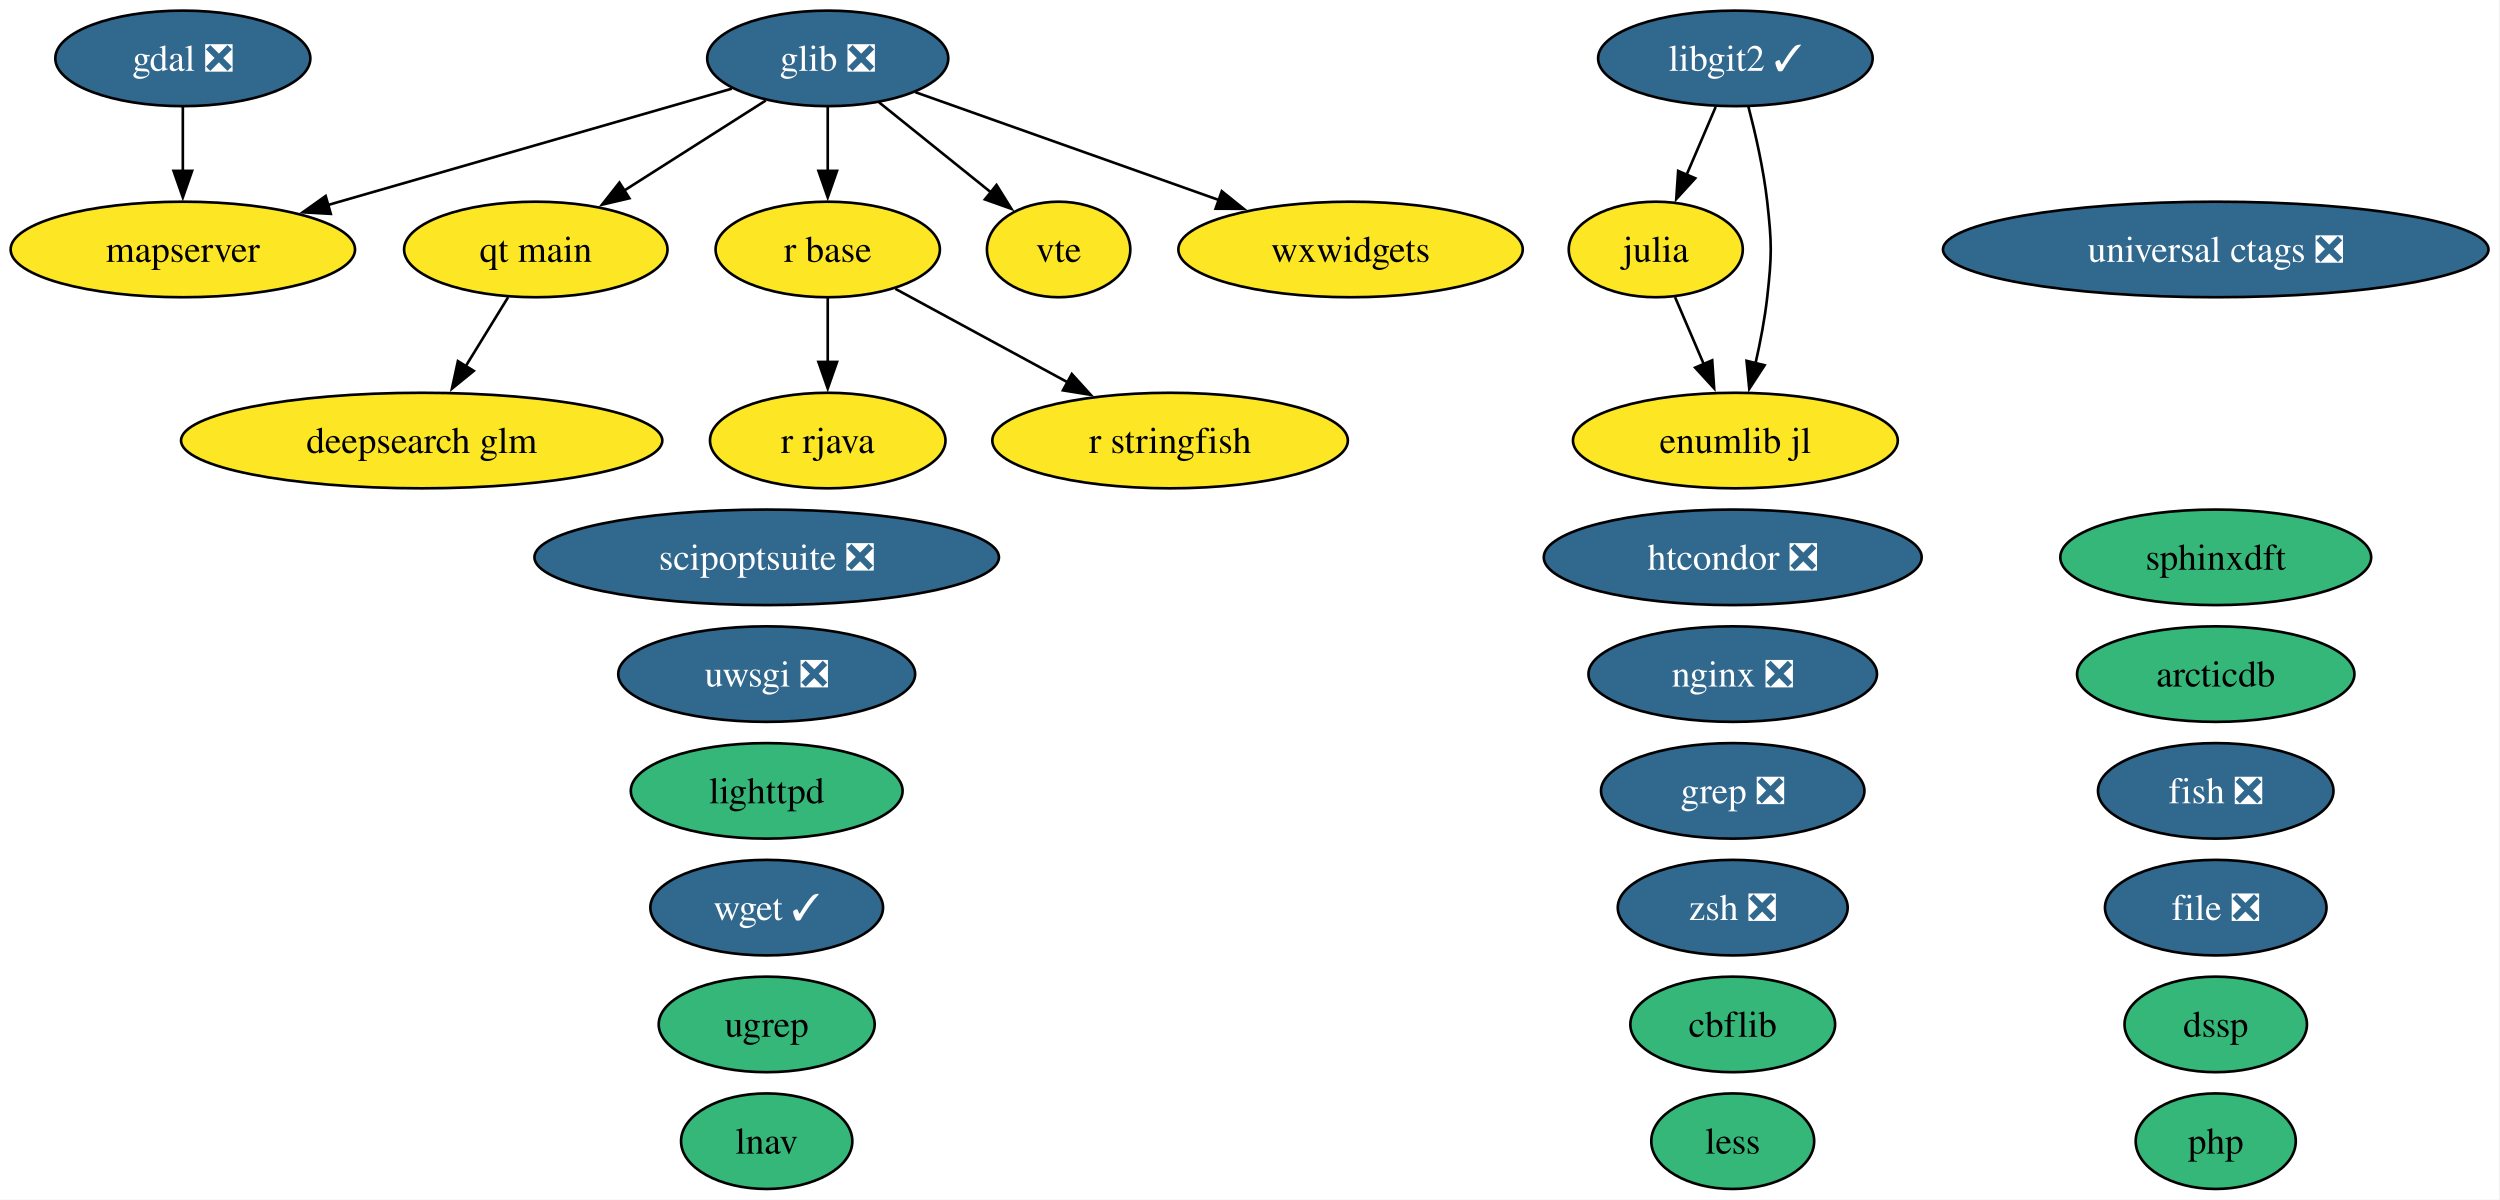
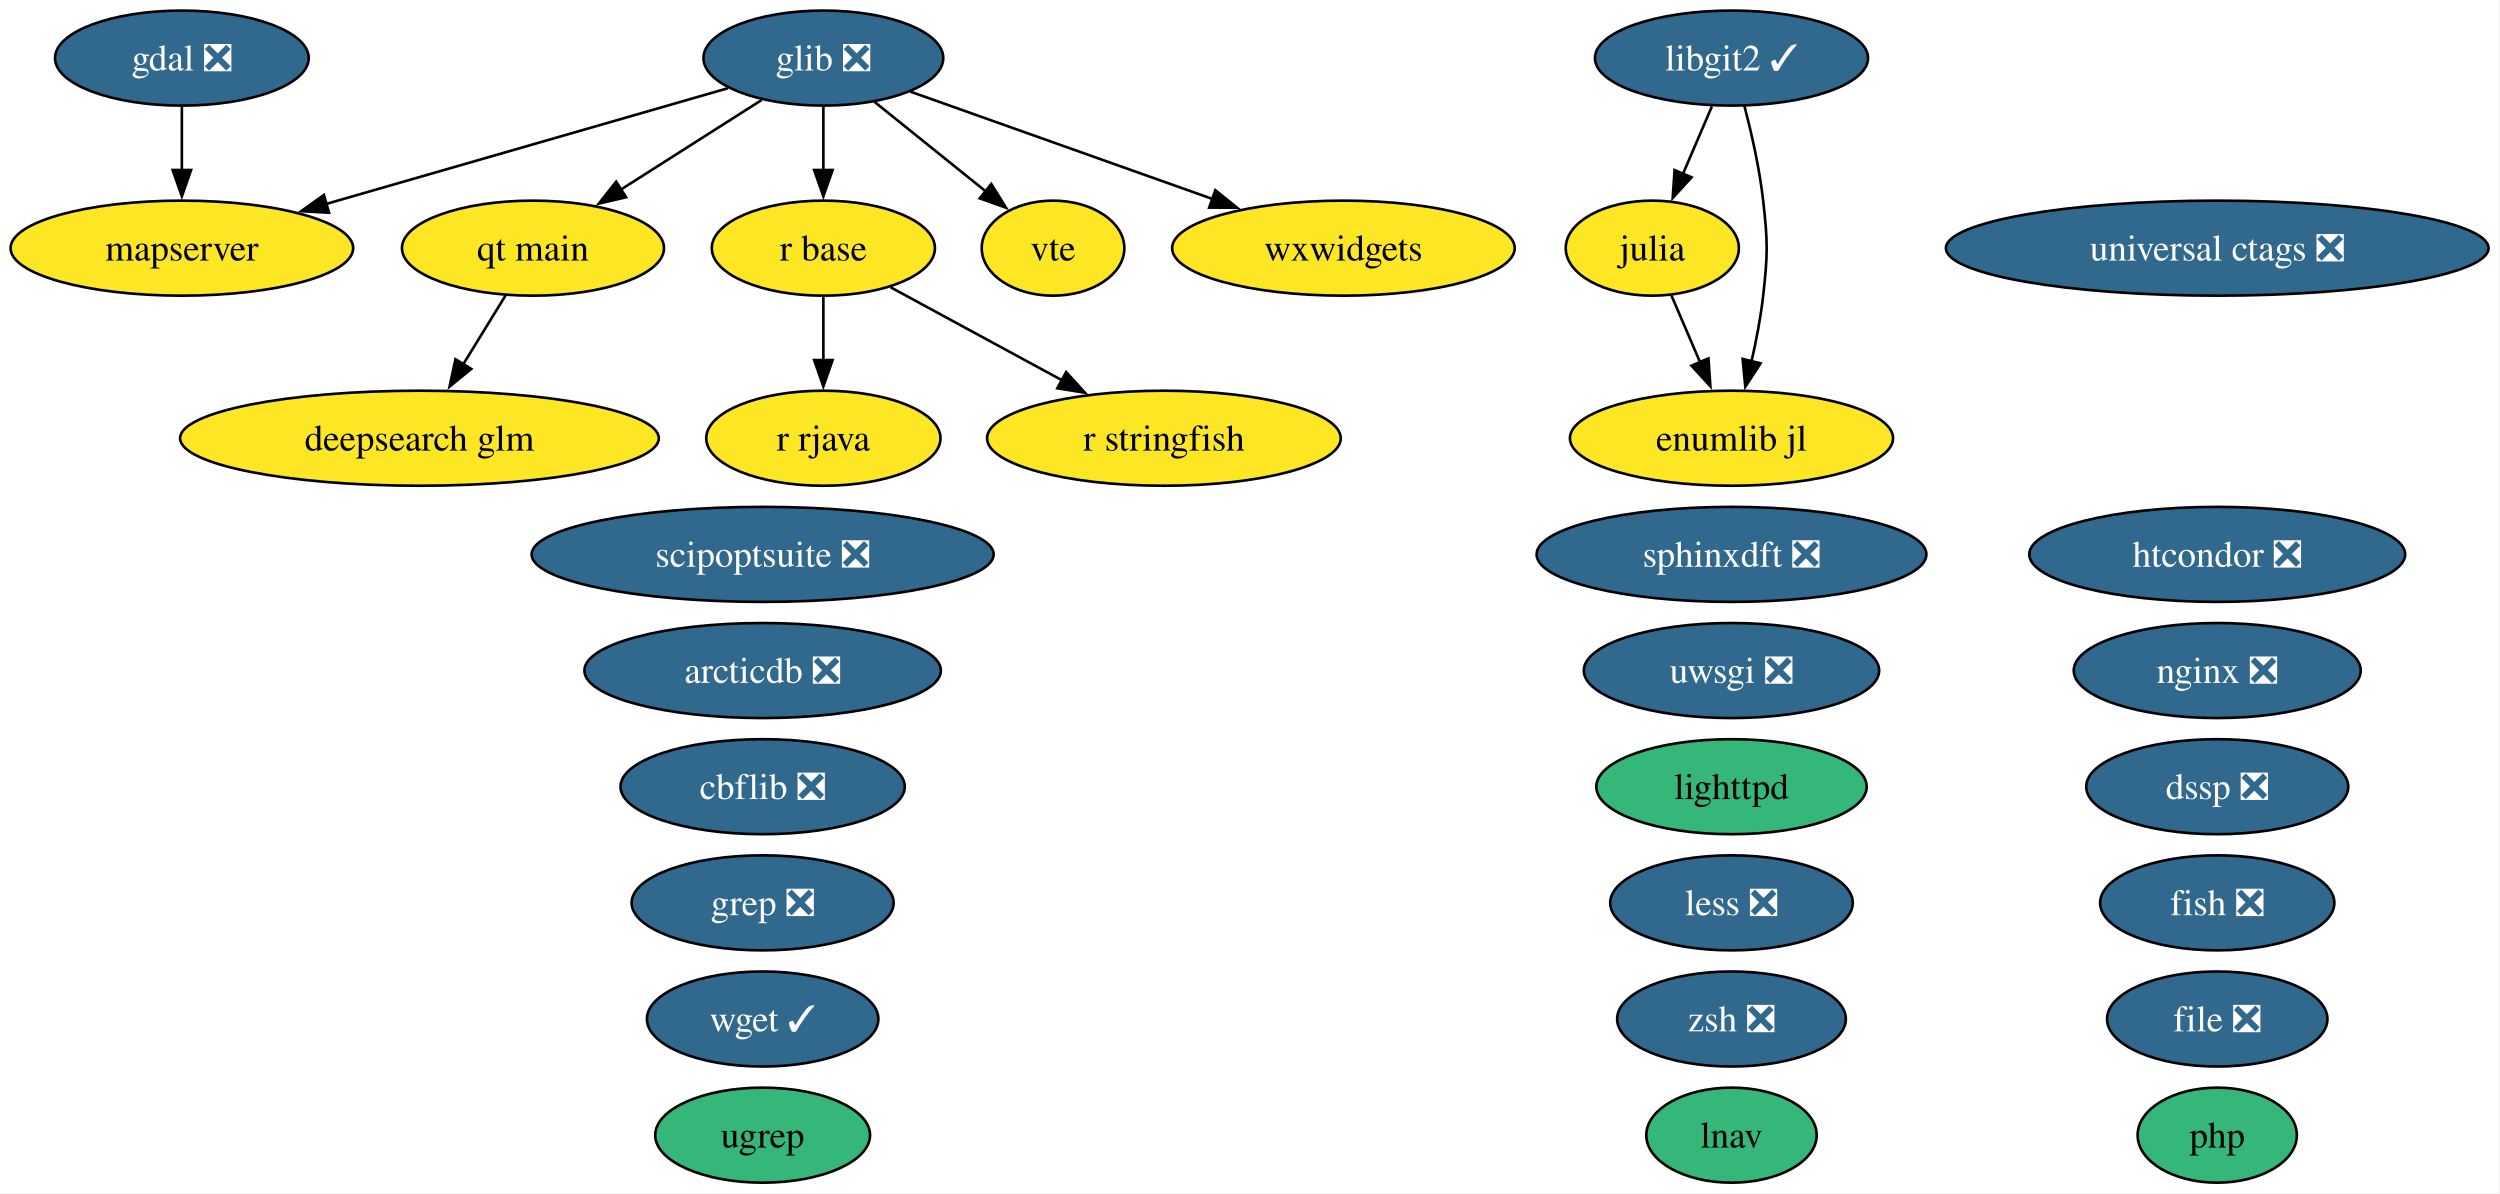
- <svg xmlns="http://www.w3.org/2000/svg" xmlns:xlink="http://www.w3.org/1999/xlink" width="942pt" height="452pt" viewBox="0.00 0.00 942.00 452.00">
+ <svg xmlns="http://www.w3.org/2000/svg" xmlns:xlink="http://www.w3.org/1999/xlink" width="947pt" height="452pt" viewBox="0.00 0.00 947.00 452.00">
  <g id="graph0" class="graph" transform="scale(1 1) rotate(0) translate(4 448)">
-     <polygon fill="white" stroke="none" points="-4,4 -4,-448 937.65,-448 937.65,4 -4,4" />
+     <polygon fill="white" stroke="none" points="-4,4 -4,-448 942.65,-448 942.65,4 -4,4" />
    <g id="node1" class="node">
      <g id="a_node1">
-         <a xlink:href="https://github.com/conda-forge/arcticdb-feedstock" xlink:title="arcticdb">
-           <ellipse fill="#35b779" stroke="black" cx="830.89" cy="-194" rx="52.26" ry="18" />
-           <text xml:space="preserve" text-anchor="middle" x="830.89" y="-189.32" font-family="Times,serif" font-size="14.00">arcticdb</text>
+         <a xlink:href="https://github.com/conda-forge/arcticdb-feedstock/pull/633" xlink:title="arcticdb ❎">
+           <ellipse fill="#31688e" stroke="black" cx="284.89" cy="-194" rx="67.52" ry="18" />
+           <text xml:space="preserve" text-anchor="middle" x="284.89" y="-189.32" font-family="Times,serif" font-size="14.00" fill="white">arcticdb ❎</text>
        </a>
      </g>
    </g>
    <g id="node2" class="node">
      <g id="a_node2">
-         <a xlink:href="https://github.com/conda-forge/cbflib-feedstock" xlink:title="cbflib">
-           <ellipse fill="#35b779" stroke="black" cx="648.89" cy="-62" rx="38.58" ry="18" />
-           <text xml:space="preserve" text-anchor="middle" x="648.89" y="-57.33" font-family="Times,serif" font-size="14.00">cbflib</text>
+         <a xlink:href="https://github.com/conda-forge/cbflib-feedstock/pull/10" xlink:title="cbflib ❎">
+           <ellipse fill="#31688e" stroke="black" cx="284.89" cy="-150" rx="53.84" ry="18" />
+           <text xml:space="preserve" text-anchor="middle" x="284.89" y="-145.32" font-family="Times,serif" font-size="14.00" fill="white">cbflib ❎</text>
        </a>
      </g>
    </g>
    <g id="node3" class="node">
      <g id="a_node3">
        <a xlink:href="https://github.com/conda-forge/deepsearch-glm-feedstock" xlink:title="deepsearch glm">
          <ellipse fill="#fde725" stroke="black" cx="154.89" cy="-282" rx="90.67" ry="18" />
          <text xml:space="preserve" text-anchor="middle" x="154.89" y="-277.32" font-family="Times,serif" font-size="14.00">deepsearch glm</text>
        </a>
      </g>
    </g>
    <g id="node4" class="node">
      <g id="a_node4">
-         <a xlink:href="https://github.com/conda-forge/dssp-feedstock" xlink:title="dssp">
-           <ellipse fill="#35b779" stroke="black" cx="830.89" cy="-62" rx="34.37" ry="18" />
-           <text xml:space="preserve" text-anchor="middle" x="830.89" y="-57.33" font-family="Times,serif" font-size="14.00">dssp</text>
+         <a xlink:href="https://github.com/conda-forge/dssp-feedstock/pull/62" xlink:title="dssp ❎">
+           <ellipse fill="#31688e" stroke="black" cx="835.89" cy="-150" rx="49.63" ry="18" />
+           <text xml:space="preserve" text-anchor="middle" x="835.89" y="-145.32" font-family="Times,serif" font-size="14.00" fill="white">dssp ❎</text>
        </a>
      </g>
    </g>
    <g id="node5" class="node">
      <g id="a_node5">
        <a xlink:href="https://github.com/conda-forge/file-feedstock/pull/16" xlink:title="file ❎">
-           <ellipse fill="#31688e" stroke="black" cx="830.89" cy="-106" rx="41.74" ry="18" />
-           <text xml:space="preserve" text-anchor="middle" x="830.89" y="-101.33" font-family="Times,serif" font-size="14.00" fill="white">file ❎</text>
+           <ellipse fill="#31688e" stroke="black" cx="835.89" cy="-62" rx="41.74" ry="18" />
+           <text xml:space="preserve" text-anchor="middle" x="835.89" y="-57.33" font-family="Times,serif" font-size="14.00" fill="white">file ❎</text>
        </a>
      </g>
    </g>
    <g id="node6" class="node">
      <g id="a_node6">
        <a xlink:href="https://github.com/conda-forge/fish-feedstock/pull/96" xlink:title="fish ❎">
-           <ellipse fill="#31688e" stroke="black" cx="830.89" cy="-150" rx="44.37" ry="18" />
-           <text xml:space="preserve" text-anchor="middle" x="830.89" y="-145.32" font-family="Times,serif" font-size="14.00" fill="white">fish ❎</text>
+           <ellipse fill="#31688e" stroke="black" cx="835.89" cy="-106" rx="44.37" ry="18" />
+           <text xml:space="preserve" text-anchor="middle" x="835.89" y="-101.33" font-family="Times,serif" font-size="14.00" fill="white">fish ❎</text>
        </a>
      </g>
    </g>
    <g id="node7" class="node">
      <g id="a_node7">
        <a xlink:href="https://github.com/conda-forge/gdal-feedstock/pull/1246" xlink:title="gdal ❎">
          <ellipse fill="#31688e" stroke="black" cx="64.89" cy="-426" rx="48.05" ry="18" />
          <text xml:space="preserve" text-anchor="middle" x="64.89" y="-421.32" font-family="Times,serif" font-size="14.00" fill="white">gdal ❎</text>
        </a>
      </g>
    </g>
    <g id="node16" class="node">
      <g id="a_node16">
        <a xlink:href="https://github.com/conda-forge/mapserver-feedstock" xlink:title="mapserver">
          <ellipse fill="#fde725" stroke="black" cx="64.89" cy="-354" rx="64.89" ry="18" />
          <text xml:space="preserve" text-anchor="middle" x="64.89" y="-349.32" font-family="Times,serif" font-size="14.00">mapserver</text>
        </a>
      </g>
    </g>
    <g id="edge1" class="edge">
      <path fill="none" stroke="black" d="M64.89,-407.7C64.89,-400.41 64.89,-391.73 64.89,-383.54" />
      <polygon fill="black" stroke="black" points="68.39,-383.62 64.89,-373.62 61.39,-383.62 68.39,-383.62" />
    </g>
    <g id="node8" class="node">
      <g id="a_node8">
        <a xlink:href="https://github.com/conda-forge/glib-feedstock/pull/256" xlink:title="glib ❎">
          <ellipse fill="#31688e" stroke="black" cx="307.89" cy="-426" rx="45.42" ry="18" />
          <text xml:space="preserve" text-anchor="middle" x="307.89" y="-421.32" font-family="Times,serif" font-size="14.00" fill="white">glib ❎</text>
        </a>
      </g>
    </g>
    <g id="edge2" class="edge">
      <path fill="none" stroke="black" d="M271.77,-414.6C231.5,-403 165.93,-384.11 119.41,-370.71" />
      <polygon fill="black" stroke="black" points="120.64,-367.42 110.07,-368.01 118.71,-374.15 120.64,-367.42" />
    </g>
    <g id="node19" class="node">
      <g id="a_node19">
        <a xlink:href="https://github.com/conda-forge/qt-main-feedstock" xlink:title="qt main">
          <ellipse fill="#fde725" stroke="black" cx="197.89" cy="-354" rx="49.63" ry="18" />
          <text xml:space="preserve" text-anchor="middle" x="197.89" y="-349.32" font-family="Times,serif" font-size="14.00">qt main</text>
        </a>
      </g>
    </g>
    <g id="edge3" class="edge">
      <path fill="none" stroke="black" d="M284.56,-410.15C269.06,-400.29 248.47,-387.19 231.25,-376.23" />
      <polygon fill="black" stroke="black" points="233.15,-373.29 222.84,-370.88 229.4,-379.2 233.15,-373.29" />
    </g>
    <g id="node20" class="node">
      <g id="a_node20">
        <a xlink:href="https://github.com/conda-forge/r-base-feedstock" xlink:title="r base">
          <ellipse fill="#fde725" stroke="black" cx="307.89" cy="-354" rx="42.26" ry="18" />
          <text xml:space="preserve" text-anchor="middle" x="307.89" y="-349.32" font-family="Times,serif" font-size="14.00">r base</text>
        </a>
      </g>
    </g>
    <g id="edge4" class="edge">
      <path fill="none" stroke="black" d="M307.89,-407.7C307.89,-400.41 307.89,-391.73 307.89,-383.54" />
      <polygon fill="black" stroke="black" points="311.39,-383.62 307.89,-373.62 304.39,-383.62 311.39,-383.62" />
    </g>
    <g id="node28" class="node">
      <g id="a_node28">
        <a xlink:href="https://github.com/conda-forge/vte-feedstock" xlink:title="vte">
          <ellipse fill="#fde725" stroke="black" cx="394.89" cy="-354" rx="27.01" ry="18" />
          <text xml:space="preserve" text-anchor="middle" x="394.89" y="-349.32" font-family="Times,serif" font-size="14.00">vte</text>
        </a>
      </g>
    </g>
    <g id="edge5" class="edge">
      <path fill="none" stroke="black" d="M327.2,-409.46C339.64,-399.45 355.96,-386.32 369.46,-375.46" />
      <polygon fill="black" stroke="black" points="371.49,-378.31 377.09,-369.32 367.11,-372.86 371.49,-378.31" />
    </g>
    <g id="node30" class="node">
      <g id="a_node30">
        <a xlink:href="https://github.com/conda-forge/wxwidgets-feedstock" xlink:title="wxwidgets">
          <ellipse fill="#fde725" stroke="black" cx="504.89" cy="-354" rx="64.89" ry="18" />
          <text xml:space="preserve" text-anchor="middle" x="504.89" y="-349.32" font-family="Times,serif" font-size="14.00">wxwidgets</text>
        </a>
      </g>
    </g>
    <g id="edge6" class="edge">
      <path fill="none" stroke="black" d="M340.86,-413.28C372.13,-402.17 419.52,-385.33 455.34,-372.61" />
      <polygon fill="black" stroke="black" points="456.37,-375.95 464.62,-369.31 454.03,-369.36 456.37,-375.95" />
    </g>
    <g id="node9" class="node">
      <g id="a_node9">
        <a xlink:href="https://github.com/conda-forge/grep-feedstock/pull/21" xlink:title="grep ❎">
-           <ellipse fill="#31688e" stroke="black" cx="648.89" cy="-150" rx="49.63" ry="18" />
-           <text xml:space="preserve" text-anchor="middle" x="648.89" y="-145.32" font-family="Times,serif" font-size="14.00" fill="white">grep ❎</text>
+           <ellipse fill="#31688e" stroke="black" cx="284.89" cy="-106" rx="49.63" ry="18" />
+           <text xml:space="preserve" text-anchor="middle" x="284.89" y="-101.33" font-family="Times,serif" font-size="14.00" fill="white">grep ❎</text>
        </a>
      </g>
    </g>
    <g id="node10" class="node">
      <g id="a_node10">
        <a xlink:href="https://github.com/conda-forge/htcondor-feedstock/pull/406" xlink:title="htcondor ❎">
-           <ellipse fill="#31688e" stroke="black" cx="648.89" cy="-238" rx="71.2" ry="18" />
-           <text xml:space="preserve" text-anchor="middle" x="648.89" y="-233.32" font-family="Times,serif" font-size="14.00" fill="white">htcondor ❎</text>
+           <ellipse fill="#31688e" stroke="black" cx="835.89" cy="-238" rx="71.2" ry="18" />
+           <text xml:space="preserve" text-anchor="middle" x="835.89" y="-233.32" font-family="Times,serif" font-size="14.00" fill="white">htcondor ❎</text>
        </a>
      </g>
    </g>
    <g id="node11" class="node">
      <g id="a_node11">
        <a xlink:href="https://github.com/conda-forge/julia-feedstock" xlink:title="julia">
-           <ellipse fill="#fde725" stroke="black" cx="619.89" cy="-354" rx="32.79" ry="18" />
-           <text xml:space="preserve" text-anchor="middle" x="619.89" y="-349.32" font-family="Times,serif" font-size="14.00">julia</text>
+           <ellipse fill="#fde725" stroke="black" cx="621.89" cy="-354" rx="32.79" ry="18" />
+           <text xml:space="preserve" text-anchor="middle" x="621.89" y="-349.32" font-family="Times,serif" font-size="14.00">julia</text>
        </a>
      </g>
    </g>
    <g id="node32" class="node">
      <g id="a_node32">
        <a xlink:href="https://github.com/conda-forge/enumlib.jl-feedstock" xlink:title="enumlib jl">
-           <ellipse fill="#fde725" stroke="black" cx="649.89" cy="-282" rx="61.2" ry="18" />
-           <text xml:space="preserve" text-anchor="middle" x="649.89" y="-277.32" font-family="Times,serif" font-size="14.00">enumlib jl</text>
+           <ellipse fill="#fde725" stroke="black" cx="651.89" cy="-282" rx="61.2" ry="18" />
+           <text xml:space="preserve" text-anchor="middle" x="651.89" y="-277.32" font-family="Times,serif" font-size="14.00">enumlib jl</text>
        </a>
      </g>
    </g>
    <g id="edge7" class="edge">
-       <path fill="none" stroke="black" d="M627.15,-336.05C630.42,-328.43 634.36,-319.23 638.04,-310.65" />
-       <polygon fill="black" stroke="black" points="641.16,-312.24 641.89,-301.67 634.73,-309.48 641.16,-312.24" />
+       <path fill="none" stroke="black" d="M629.15,-336.05C632.42,-328.43 636.36,-319.23 640.04,-310.65" />
+       <polygon fill="black" stroke="black" points="643.16,-312.24 643.89,-301.67 636.73,-309.48 643.16,-312.24" />
    </g>
    <g id="node12" class="node">
      <g id="a_node12">
-         <a xlink:href="https://github.com/conda-forge/less-feedstock" xlink:title="less">
-           <ellipse fill="#35b779" stroke="black" cx="648.89" cy="-18" rx="30.69" ry="18" />
-           <text xml:space="preserve" text-anchor="middle" x="648.89" y="-13.32" font-family="Times,serif" font-size="14.00">less</text>
+         <a xlink:href="https://github.com/conda-forge/less-feedstock/pull/14" xlink:title="less ❎">
+           <ellipse fill="#31688e" stroke="black" cx="651.89" cy="-106" rx="45.95" ry="18" />
+           <text xml:space="preserve" text-anchor="middle" x="651.89" y="-101.33" font-family="Times,serif" font-size="14.00" fill="white">less ❎</text>
        </a>
      </g>
    </g>
    <g id="node13" class="node">
      <g id="a_node13">
        <a xlink:href="https://github.com/conda-forge/libgit2-feedstock/pull/96" xlink:title="libgit2 ✓">
-           <ellipse fill="#31688e" stroke="black" cx="649.89" cy="-426" rx="51.73" ry="18" />
-           <text xml:space="preserve" text-anchor="middle" x="649.89" y="-421.32" font-family="Times,serif" font-size="14.00" fill="white">libgit2 ✓</text>
+           <ellipse fill="#31688e" stroke="black" cx="651.89" cy="-426" rx="51.73" ry="18" />
+           <text xml:space="preserve" text-anchor="middle" x="651.89" y="-421.32" font-family="Times,serif" font-size="14.00" fill="white">libgit2 ✓</text>
        </a>
      </g>
    </g>
    <g id="edge9" class="edge">
-       <path fill="none" stroke="black" d="M642.47,-407.7C639.15,-399.95 635.16,-390.64 631.46,-382.02" />
-       <polygon fill="black" stroke="black" points="634.76,-380.83 627.61,-373.01 628.33,-383.58 634.76,-380.83" />
+       <path fill="none" stroke="black" d="M644.47,-407.7C641.15,-399.95 637.16,-390.64 633.46,-382.02" />
+       <polygon fill="black" stroke="black" points="636.76,-380.83 629.61,-373.01 630.33,-383.58 636.76,-380.83" />
    </g>
    <g id="edge8" class="edge">
-       <path fill="none" stroke="black" d="M654.76,-407.98C657.45,-397.67 660.52,-384.19 661.89,-372 663.66,-356.1 663.66,-351.9 661.89,-336 660.97,-327.81 659.28,-319.04 657.46,-311.04" />
-       <polygon fill="black" stroke="black" points="660.9,-310.37 655.12,-301.49 654.1,-312.04 660.9,-310.37" />
+       <path fill="none" stroke="black" d="M656.76,-407.98C659.45,-397.67 662.52,-384.19 663.89,-372 665.66,-356.1 665.66,-351.9 663.89,-336 662.97,-327.81 661.28,-319.04 659.46,-311.04" />
+       <polygon fill="black" stroke="black" points="662.9,-310.37 657.12,-301.49 656.1,-312.04 662.9,-310.37" />
    </g>
    <g id="node14" class="node">
      <g id="a_node14">
        <a xlink:href="https://github.com/conda-forge/lighttpd-feedstock" xlink:title="lighttpd">
-           <ellipse fill="#35b779" stroke="black" cx="284.89" cy="-150" rx="51.21" ry="18" />
-           <text xml:space="preserve" text-anchor="middle" x="284.89" y="-145.32" font-family="Times,serif" font-size="14.00">lighttpd</text>
+           <ellipse fill="#35b779" stroke="black" cx="651.89" cy="-150" rx="51.21" ry="18" />
+           <text xml:space="preserve" text-anchor="middle" x="651.89" y="-145.32" font-family="Times,serif" font-size="14.00">lighttpd</text>
        </a>
      </g>
    </g>
    <g id="node15" class="node">
      <g id="a_node15">
        <a xlink:href="https://github.com/conda-forge/lnav-feedstock" xlink:title="lnav">
-           <ellipse fill="#35b779" stroke="black" cx="284.89" cy="-18" rx="32.27" ry="18" />
-           <text xml:space="preserve" text-anchor="middle" x="284.89" y="-13.32" font-family="Times,serif" font-size="14.00">lnav</text>
+           <ellipse fill="#35b779" stroke="black" cx="651.89" cy="-18" rx="32.27" ry="18" />
+           <text xml:space="preserve" text-anchor="middle" x="651.89" y="-13.32" font-family="Times,serif" font-size="14.00">lnav</text>
        </a>
      </g>
    </g>
    <g id="node17" class="node">
      <g id="a_node17">
        <a xlink:href="https://github.com/conda-forge/nginx-feedstock/pull/116" xlink:title="nginx ❎">
-           <ellipse fill="#31688e" stroke="black" cx="648.89" cy="-194" rx="54.36" ry="18" />
-           <text xml:space="preserve" text-anchor="middle" x="648.89" y="-189.32" font-family="Times,serif" font-size="14.00" fill="white">nginx ❎</text>
+           <ellipse fill="#31688e" stroke="black" cx="835.89" cy="-194" rx="54.36" ry="18" />
+           <text xml:space="preserve" text-anchor="middle" x="835.89" y="-189.32" font-family="Times,serif" font-size="14.00" fill="white">nginx ❎</text>
        </a>
      </g>
    </g>
    <g id="node18" class="node">
      <g id="a_node18">
        <a xlink:href="https://github.com/conda-forge/php-feedstock" xlink:title="php">
-           <ellipse fill="#35b779" stroke="black" cx="830.89" cy="-18" rx="30.16" ry="18" />
-           <text xml:space="preserve" text-anchor="middle" x="830.89" y="-13.32" font-family="Times,serif" font-size="14.00">php</text>
+           <ellipse fill="#35b779" stroke="black" cx="835.89" cy="-18" rx="30.16" ry="18" />
+           <text xml:space="preserve" text-anchor="middle" x="835.89" y="-13.32" font-family="Times,serif" font-size="14.00">php</text>
        </a>
      </g>
    </g>
    <g id="edge10" class="edge">
      <path fill="none" stroke="black" d="M187.48,-336.05C182.69,-328.26 176.89,-318.82 171.52,-310.08" />
      <polygon fill="black" stroke="black" points="174.51,-308.25 166.29,-301.56 168.54,-311.92 174.51,-308.25" />
    </g>
    <g id="node21" class="node">
      <g id="a_node21">
        <a xlink:href="https://github.com/conda-forge/r-rjava-feedstock" xlink:title="r rjava">
          <ellipse fill="#fde725" stroke="black" cx="307.89" cy="-282" rx="44.37" ry="18" />
          <text xml:space="preserve" text-anchor="middle" x="307.89" y="-277.32" font-family="Times,serif" font-size="14.00">r rjava</text>
        </a>
      </g>
    </g>
    <g id="edge11" class="edge">
      <path fill="none" stroke="black" d="M307.89,-335.7C307.89,-328.41 307.89,-319.73 307.89,-311.54" />
      <polygon fill="black" stroke="black" points="311.39,-311.62 307.89,-301.62 304.39,-311.62 311.39,-311.62" />
    </g>
    <g id="node22" class="node">
      <g id="a_node22">
        <a xlink:href="https://github.com/conda-forge/r-stringfish-feedstock" xlink:title="r stringfish">
          <ellipse fill="#fde725" stroke="black" cx="436.89" cy="-282" rx="66.99" ry="18" />
          <text xml:space="preserve" text-anchor="middle" x="436.89" y="-277.32" font-family="Times,serif" font-size="14.00">r stringfish</text>
        </a>
      </g>
    </g>
    <g id="edge12" class="edge">
      <path fill="none" stroke="black" d="M333.37,-339.17C351.92,-329.1 377.37,-315.29 398.4,-303.89" />
      <polygon fill="black" stroke="black" points="399.86,-307.07 406.98,-299.23 396.52,-300.92 399.86,-307.07" />
    </g>
    <g id="node23" class="node">
      <g id="a_node23">
        <a xlink:href="https://github.com/conda-forge/scipoptsuite-feedstock/pull/110" xlink:title="scipoptsuite ❎">
          <ellipse fill="#31688e" stroke="black" cx="284.89" cy="-238" rx="87.51" ry="18" />
          <text xml:space="preserve" text-anchor="middle" x="284.89" y="-233.32" font-family="Times,serif" font-size="14.00" fill="white">scipoptsuite ❎</text>
        </a>
      </g>
    </g>
    <g id="node24" class="node">
      <g id="a_node24">
-         <a xlink:href="https://github.com/conda-forge/sphinxdft-feedstock" xlink:title="sphinxdft">
-           <ellipse fill="#35b779" stroke="black" cx="830.89" cy="-238" rx="58.57" ry="18" />
-           <text xml:space="preserve" text-anchor="middle" x="830.89" y="-233.32" font-family="Times,serif" font-size="14.00">sphinxdft</text>
+         <a xlink:href="https://github.com/conda-forge/sphinxdft-feedstock/pull/62" xlink:title="sphinxdft ❎">
+           <ellipse fill="#31688e" stroke="black" cx="651.89" cy="-238" rx="73.83" ry="18" />
+           <text xml:space="preserve" text-anchor="middle" x="651.89" y="-233.32" font-family="Times,serif" font-size="14.00" fill="white">sphinxdft ❎</text>
        </a>
      </g>
    </g>
    <g id="node25" class="node">
      <g id="a_node25">
        <a xlink:href="https://github.com/conda-forge/ugrep-feedstock" xlink:title="ugrep">
-           <ellipse fill="#35b779" stroke="black" cx="284.89" cy="-62" rx="40.69" ry="18" />
-           <text xml:space="preserve" text-anchor="middle" x="284.89" y="-57.33" font-family="Times,serif" font-size="14.00">ugrep</text>
+           <ellipse fill="#35b779" stroke="black" cx="284.89" cy="-18" rx="40.69" ry="18" />
+           <text xml:space="preserve" text-anchor="middle" x="284.89" y="-13.32" font-family="Times,serif" font-size="14.00">ugrep</text>
        </a>
      </g>
    </g>
    <g id="node26" class="node">
      <g id="a_node26">
        <a xlink:href="https://github.com/conda-forge/universal-ctags-feedstock/pull/286" xlink:title="universal ctags ❎">
-           <ellipse fill="#31688e" stroke="black" cx="830.89" cy="-354" rx="102.77" ry="18" />
-           <text xml:space="preserve" text-anchor="middle" x="830.89" y="-349.32" font-family="Times,serif" font-size="14.00" fill="white">universal ctags ❎</text>
+           <ellipse fill="#31688e" stroke="black" cx="835.89" cy="-354" rx="102.77" ry="18" />
+           <text xml:space="preserve" text-anchor="middle" x="835.89" y="-349.32" font-family="Times,serif" font-size="14.00" fill="white">universal ctags ❎</text>
        </a>
      </g>
    </g>
    <g id="node27" class="node">
      <g id="a_node27">
        <a xlink:href="https://github.com/conda-forge/uwsgi-feedstock/pull/107" xlink:title="uwsgi ❎">
-           <ellipse fill="#31688e" stroke="black" cx="284.89" cy="-194" rx="55.94" ry="18" />
-           <text xml:space="preserve" text-anchor="middle" x="284.89" y="-189.32" font-family="Times,serif" font-size="14.00" fill="white">uwsgi ❎</text>
+           <ellipse fill="#31688e" stroke="black" cx="651.89" cy="-194" rx="55.94" ry="18" />
+           <text xml:space="preserve" text-anchor="middle" x="651.89" y="-189.32" font-family="Times,serif" font-size="14.00" fill="white">uwsgi ❎</text>
        </a>
      </g>
    </g>
    <g id="node29" class="node">
      <g id="a_node29">
        <a xlink:href="https://github.com/conda-forge/wget-feedstock/pull/16" xlink:title="wget ✓">
-           <ellipse fill="#31688e" stroke="black" cx="284.89" cy="-106" rx="43.84" ry="18" />
-           <text xml:space="preserve" text-anchor="middle" x="284.89" y="-101.33" font-family="Times,serif" font-size="14.00" fill="white">wget ✓</text>
+           <ellipse fill="#31688e" stroke="black" cx="284.89" cy="-62" rx="43.84" ry="18" />
+           <text xml:space="preserve" text-anchor="middle" x="284.89" y="-57.33" font-family="Times,serif" font-size="14.00" fill="white">wget ✓</text>
        </a>
      </g>
    </g>
    <g id="node31" class="node">
      <g id="a_node31">
        <a xlink:href="https://github.com/conda-forge/zsh-feedstock/pull/18" xlink:title="zsh ❎">
-           <ellipse fill="#31688e" stroke="black" cx="648.89" cy="-106" rx="43.32" ry="18" />
-           <text xml:space="preserve" text-anchor="middle" x="648.89" y="-101.33" font-family="Times,serif" font-size="14.00" fill="white">zsh ❎</text>
+           <ellipse fill="#31688e" stroke="black" cx="651.89" cy="-62" rx="43.32" ry="18" />
+           <text xml:space="preserve" text-anchor="middle" x="651.89" y="-57.33" font-family="Times,serif" font-size="14.00" fill="white">zsh ❎</text>
        </a>
      </g>
    </g>
  </g>
</svg>
